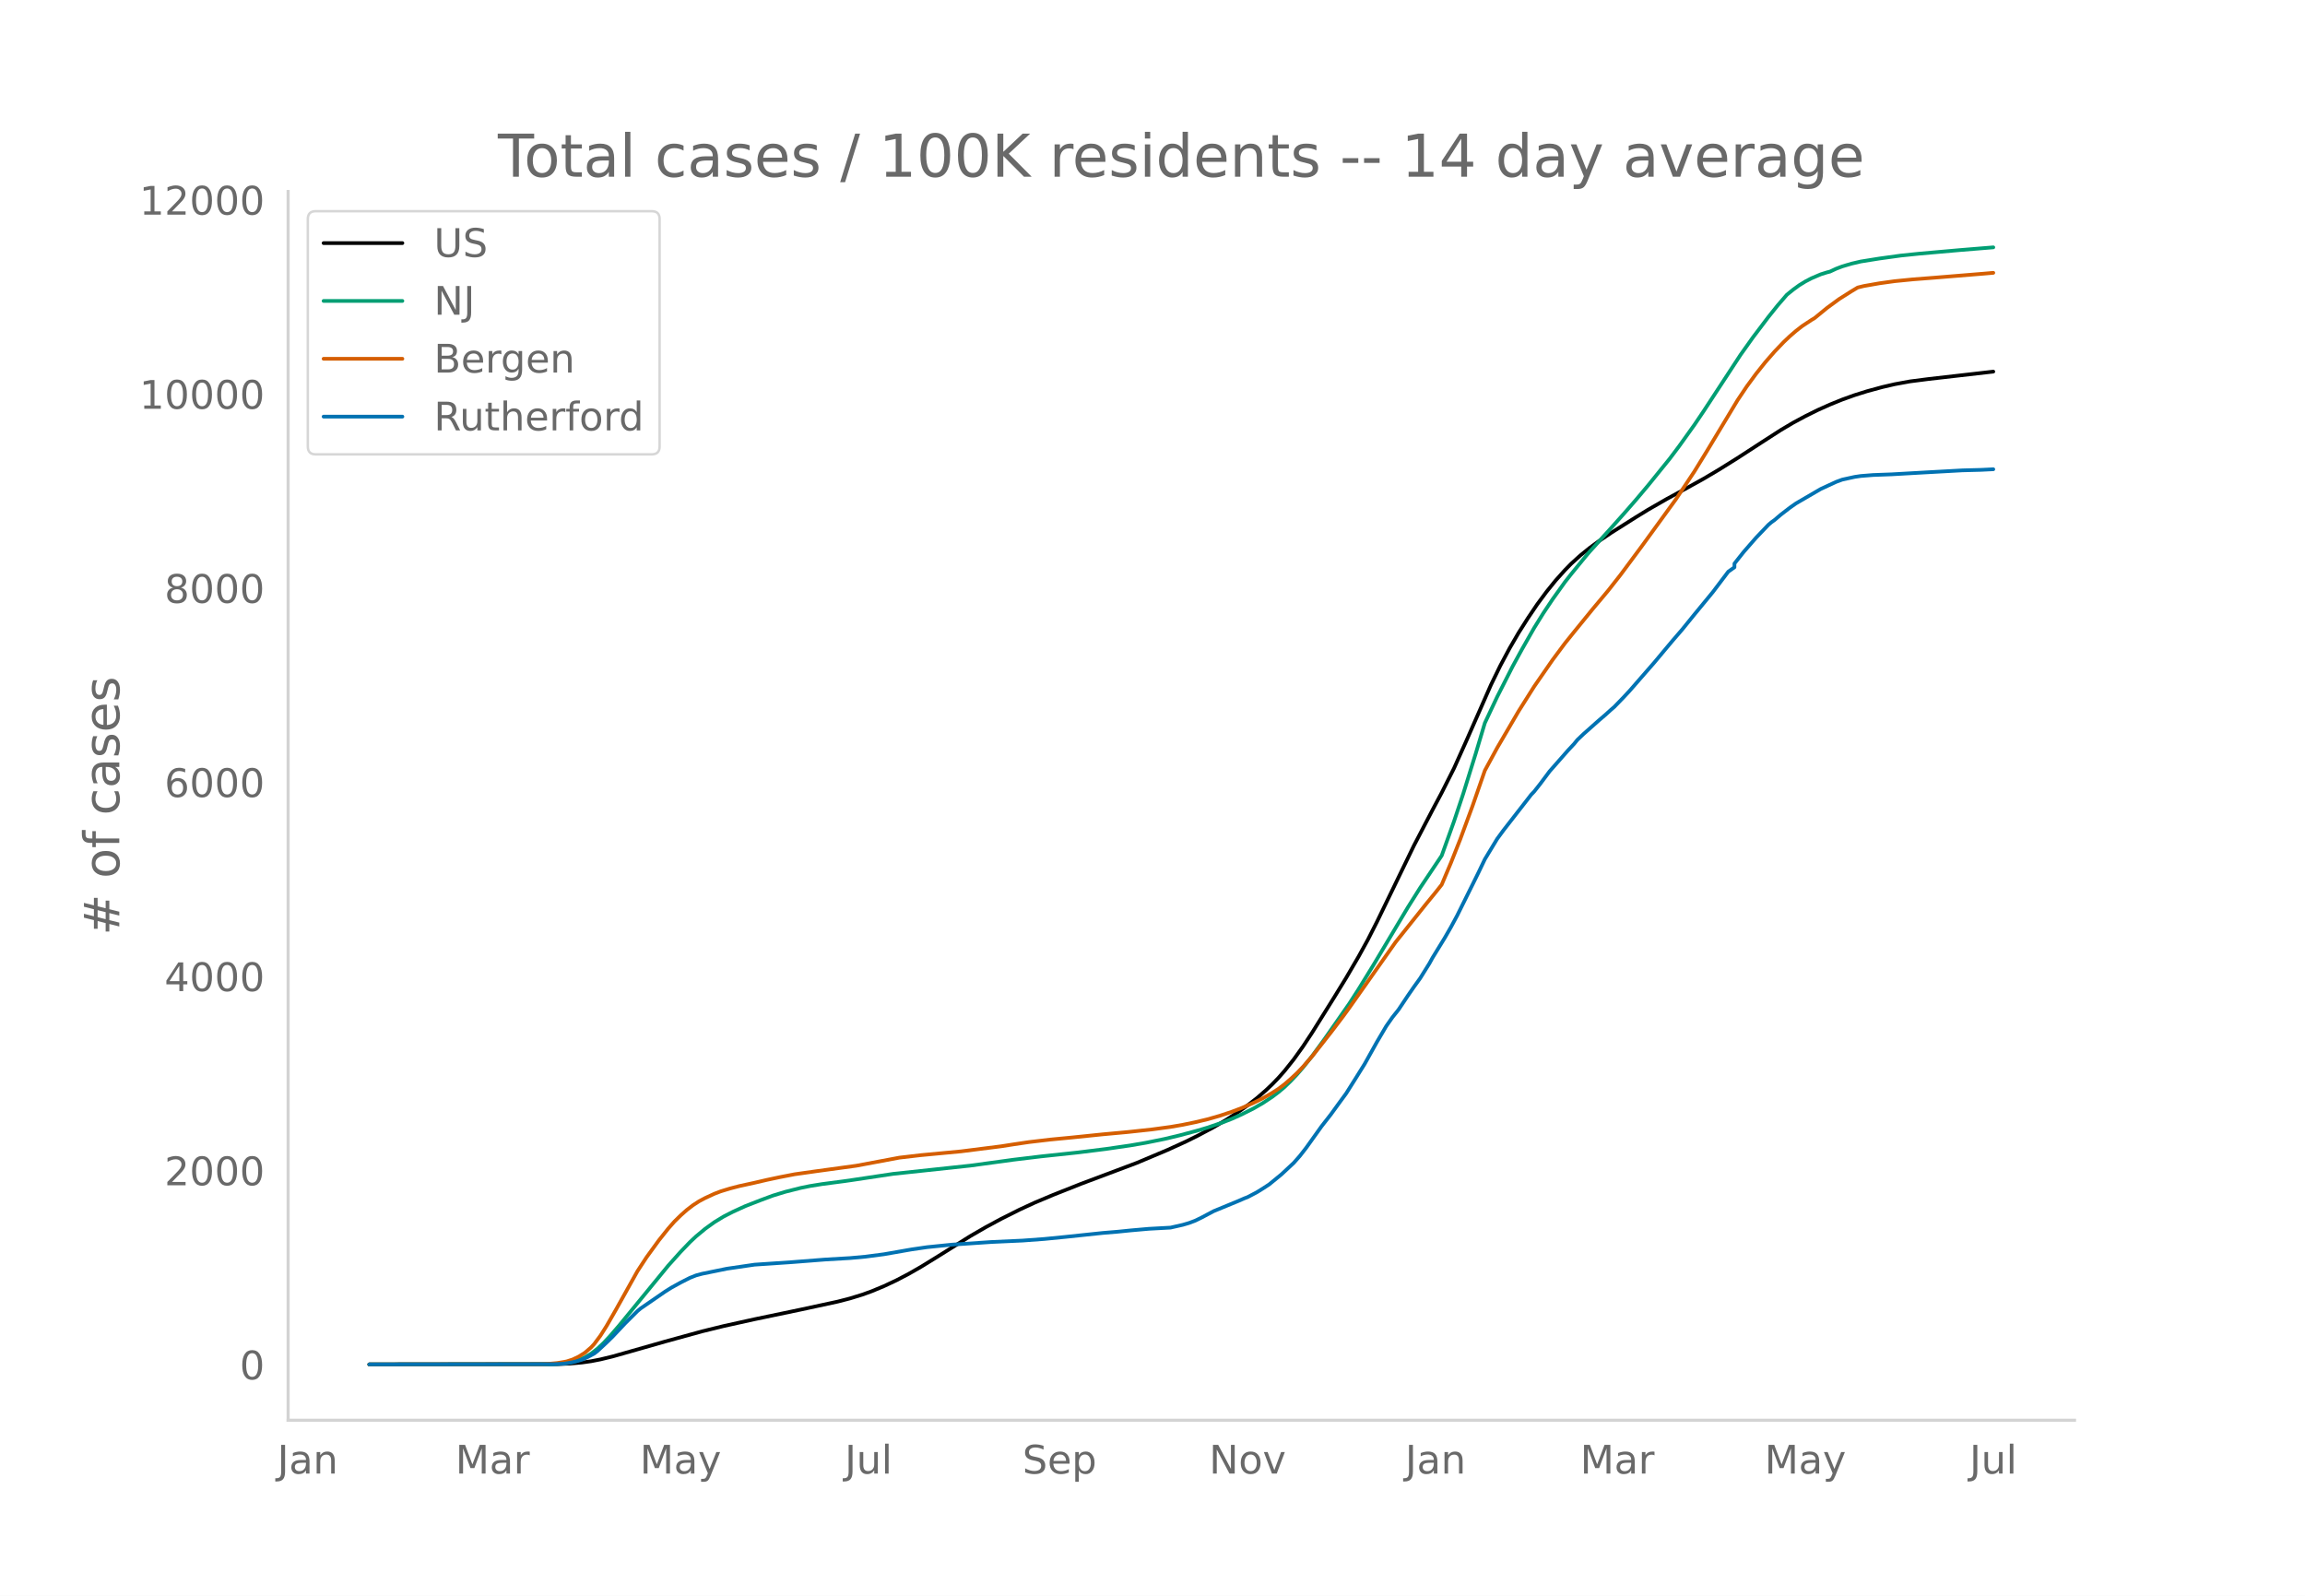
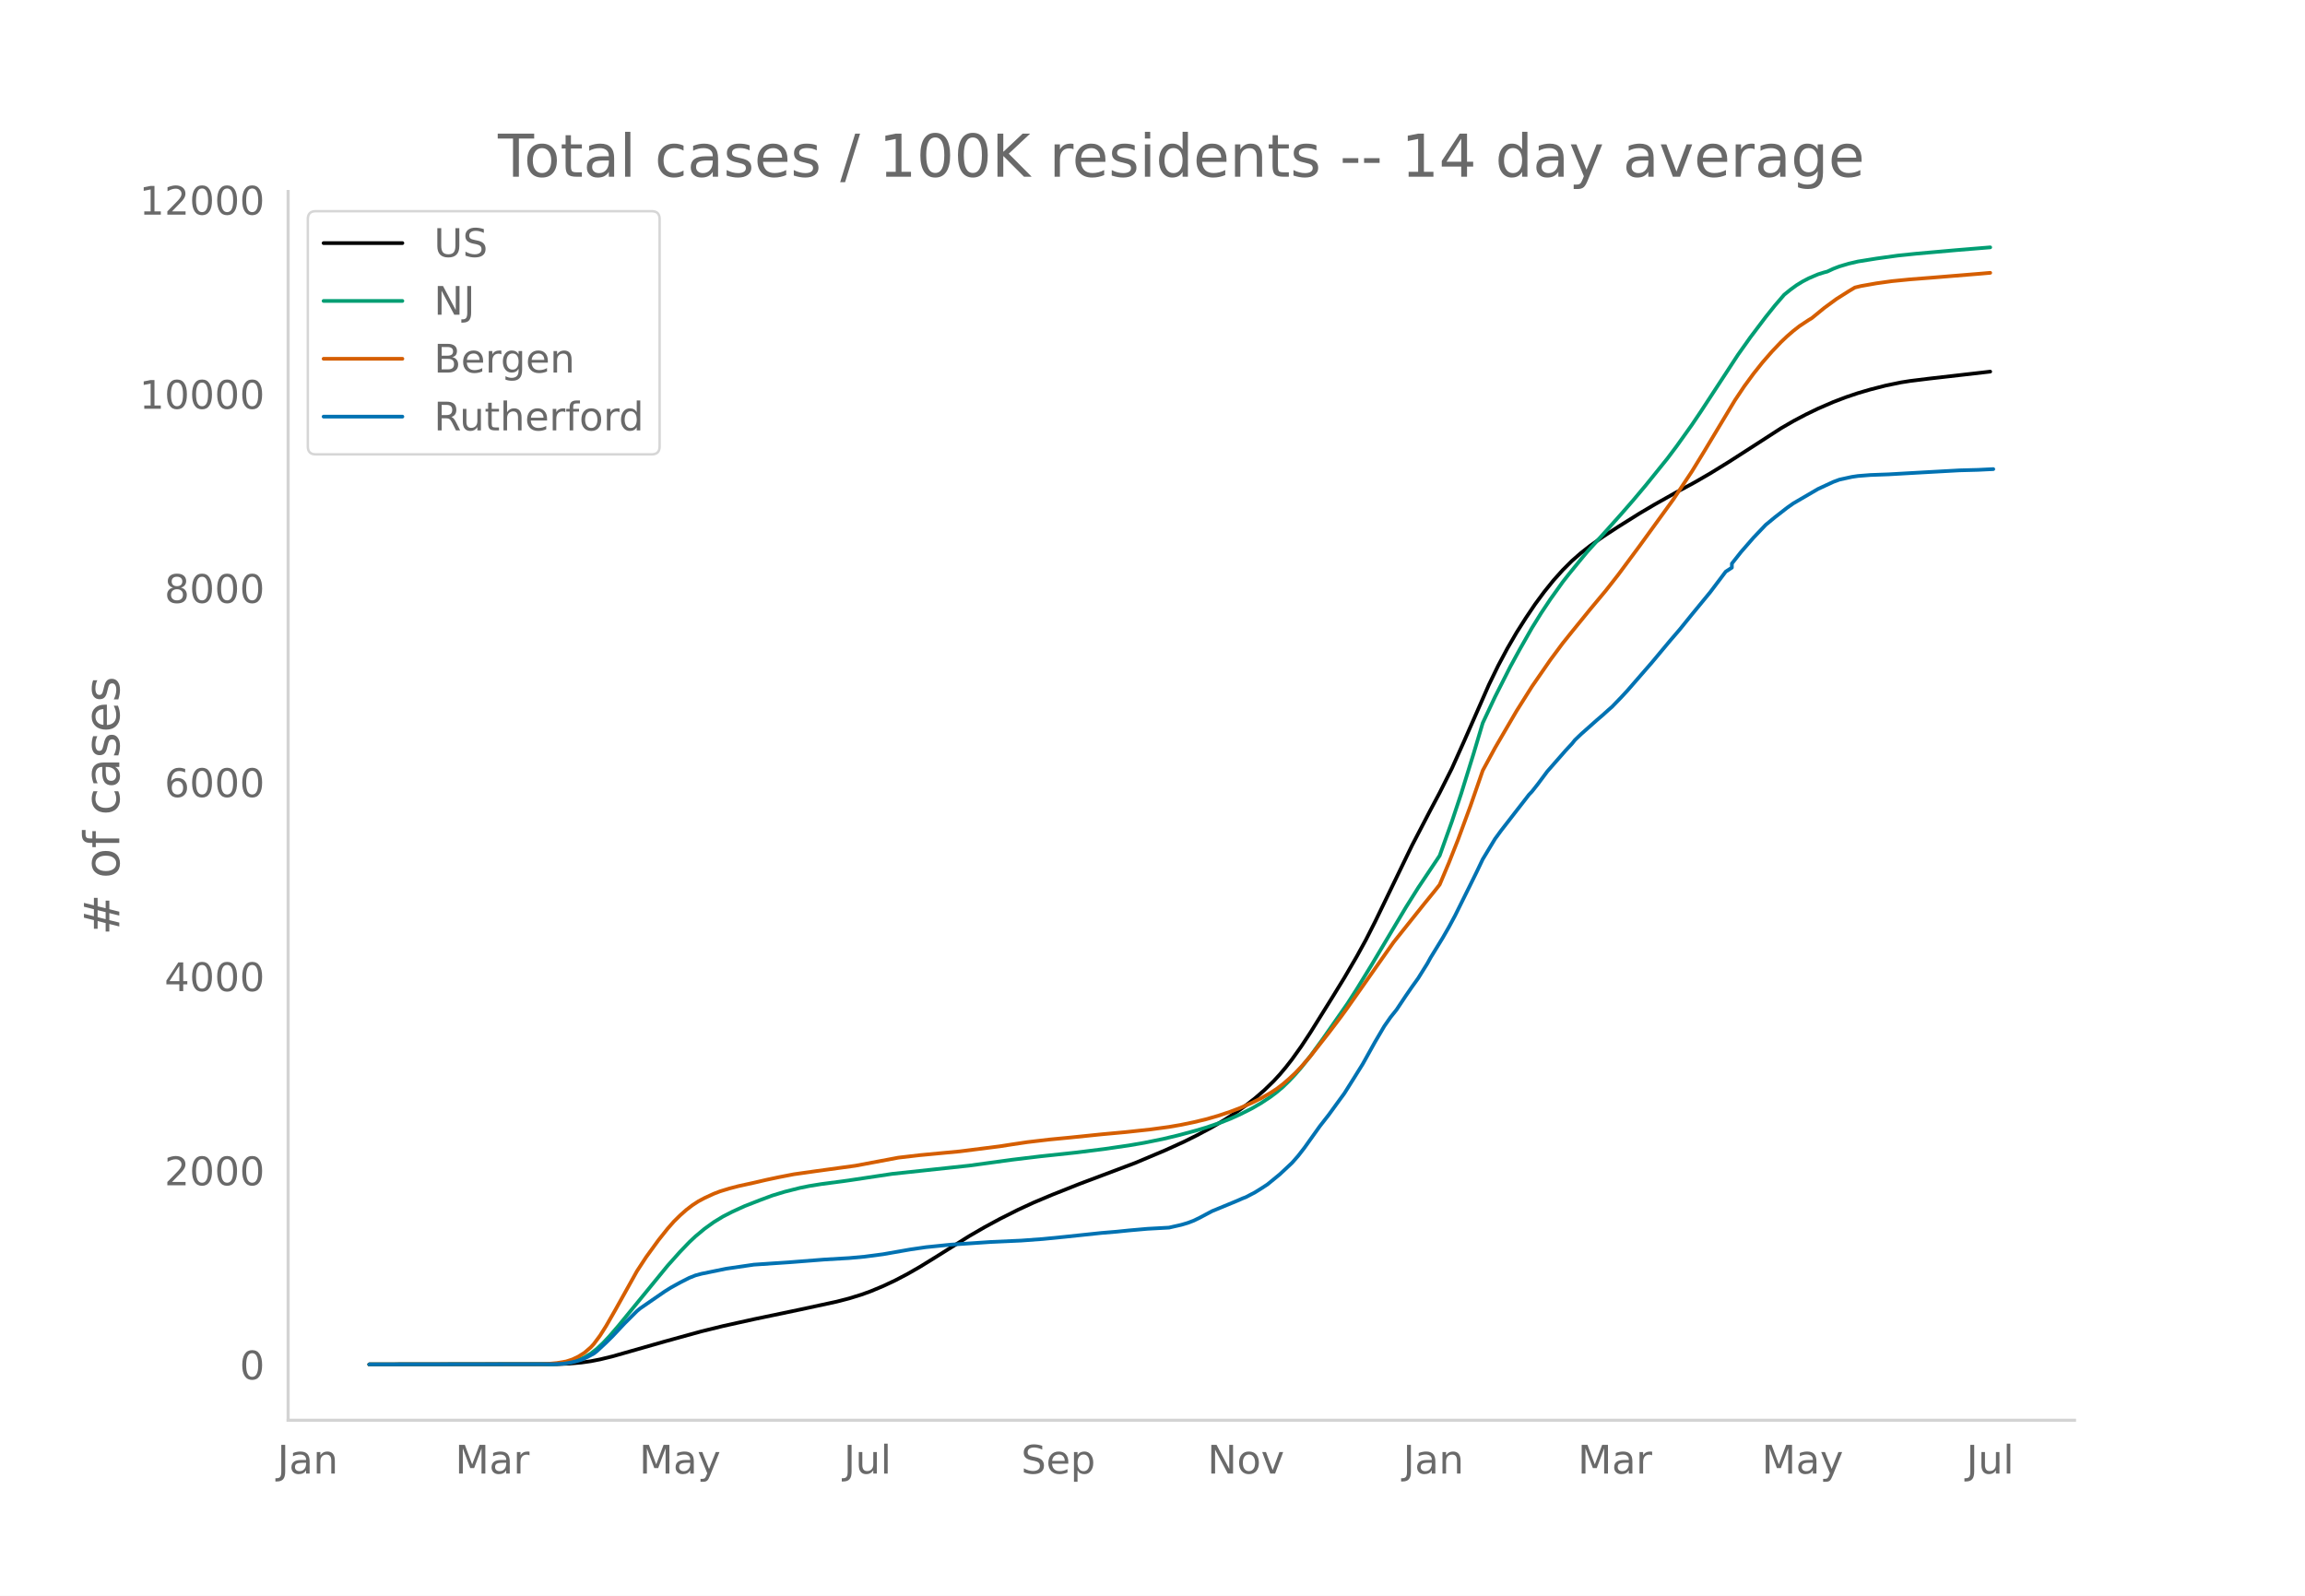
<svg xmlns="http://www.w3.org/2000/svg" xmlns:xlink="http://www.w3.org/1999/xlink" height="864" viewBox="0 0 936 648" width="1248">
  <defs>
    <style>*{stroke-linecap:butt;stroke-linejoin:round}</style>
  </defs>
  <g id="figure_1">
    <path d="M0 648h936V0H0z" style="fill:#fff" id="patch_1" />
    <g id="axes_1">
      <path d="M117 576.72h725.4V77.76H117z" style="fill:none" id="patch_2" />
-       <path clip-path="url(#p7edf82f056)" d="m149.973 554.04 76.331-.103 5.006-.212 5.005-.446 3.754-.534 3.754-.731 5.005-1.213 7.508-2.133 13.765-3.922 15.016-4.133 8.76-2.144 12.513-2.767 18.77-3.916 15.016-3.245 5.005-1.293 5.006-1.542 3.754-1.357 5.005-2.082 5.005-2.348 5.006-2.62 5.005-2.867 6.257-3.848 13.764-8.621 6.257-3.614 6.257-3.381 7.508-3.768 6.256-2.883 7.509-3.157 11.262-4.464 22.524-8.462 12.513-5.27 7.508-3.423 5.005-2.485 6.257-3.335 5.005-2.938 5.006-3.248 3.754-2.679 3.754-2.916 3.754-3.26 2.502-2.377 2.503-2.59 2.503-2.837 3.754-4.72 3.754-5.242 3.754-5.692 8.76-14.018 5.005-8.145 5.005-8.566 3.754-6.813 3.754-7.387 6.257-12.9 8.759-18.062 7.508-14.39 3.754-7.045 5.005-9.937 5.006-11.142 10.01-22.75 3.754-7.71 3.754-7.034 3.754-6.454 3.754-5.905 3.754-5.573 3.754-5.073 3.754-4.646 3.754-4.182 2.503-2.553 3.754-3.411 3.754-3.025 3.754-2.76 5.005-3.386 10.011-6.325 5.006-3.078 7.508-4.312 7.508-4.088 7.508-4.16 6.256-3.707 7.508-4.69 10.011-6.503 7.508-4.837 5.005-2.968 5.006-2.693 5.005-2.48 5.005-2.238 5.006-2.033 5.005-1.796 5.005-1.573 6.257-1.7 5.005-1.16 6.257-1.147 7.508-.964 26.278-3.004h0" style="fill:none;stroke:#000;stroke-linecap:round;stroke-width:1.5" id="line2d_1" />
-       <path clip-path="url(#p7edf82f056)" d="m149.973 554.04 73.829-.09 3.754-.192 2.502-.254 2.503-.496 2.503-.771 2.502-1.106 2.503-1.48 2.503-1.958 2.502-2.34 2.503-2.656 3.754-4.34 20.021-24.423 5.006-5.59 3.754-3.904 2.502-2.353 3.754-3.121 3.754-2.699 3.754-2.284 3.754-1.925 5.006-2.283 6.257-2.436 5.005-1.86 5.005-1.526 6.257-1.58 3.754-.762 5.005-.808 8.76-1.146 3.754-.54 16.267-2.447 31.283-3.344 17.52-2.393 11.261-1.356 15.016-1.6 11.262-1.408 10.01-1.456 6.258-1.076 7.508-1.523 6.256-1.494 7.508-2.017 3.754-1.124 6.257-2.134 3.754-1.48 3.754-1.688 5.005-2.51 3.754-2.183 3.754-2.484 2.503-1.89 2.503-2.101 2.502-2.425 2.503-2.638 2.503-2.88 3.754-4.719 5.005-6.854 10.01-14.329 3.755-5.833 6.257-10.18 13.764-23.068 5.006-7.961 8.759-13.081 5.005-13.94 3.754-11.249 5.006-16.105 3.754-12.554 5.005-10.634 6.257-12.32 3.754-6.868 5.005-8.784 3.754-6.038 3.754-5.624 5.005-6.99 2.503-3.184 5.005-6.129 2.503-3.002 7.508-8.263 6.257-6.992 5.005-5.737 5.006-5.95 8.759-10.828 3.754-4.983 6.257-8.745 3.754-5.562 15.016-22.923 5.005-7.036 6.257-8.266 3.754-4.684 3.754-4.355 2.502-2.029 2.503-1.825 2.503-1.54 2.502-1.302 3.754-1.606 2.503-.787 1.251-.317 2.503-1.165 2.503-.955 3.754-1.111 3.754-.873 7.508-1.2 8.76-1.213 7.507-.774 16.268-1.436 13.764-1.123h0" style="fill:none;stroke:#009e73;stroke-linecap:round;stroke-width:1.5" id="line2d_2" />
-       <path clip-path="url(#p7edf82f056)" d="m149.973 554.04 70.075-.083 2.502-.129 3.754-.347 3.754-.636 2.503-.81 2.503-1.191 2.502-1.584 2.503-2.164 1.251-1.366 2.503-3.36 2.503-3.952 3.754-6.528 8.759-15.682 3.754-5.739 5.005-6.878 3.754-4.702 2.503-2.846 2.503-2.466 2.502-2.222 2.503-1.925 2.503-1.63 2.502-1.332 3.754-1.73 2.503-.958 3.754-1.152 3.754-.977 6.257-1.368 5.005-1.163 5.006-1.066 6.256-1.216 8.76-1.242 16.267-2.224 17.519-3.285 8.759-1.02 16.267-1.529 16.268-2.06 5.005-.78 6.257-.927 8.76-1.03 8.759-.84 12.513-1.284 10.01-.918 10.011-1.078 7.508-1.017 5.006-.865 5.005-1.035 5.005-1.197 5.006-1.435 5.005-1.679 3.754-1.42 5.005-2.191 3.754-1.85 3.754-2.15 2.503-1.619 2.503-1.892 2.502-2.161 2.503-2.322 2.503-2.614 3.754-4.315 7.508-9.543 5.005-6.605 2.503-3.444 18.77-26.624 12.513-15.661 3.754-4.592 2.503-3.155 3.754-8.887 3.754-9.483 5.005-13.569 5.006-14.402 5.005-9.213 8.76-14.977 6.256-9.924 7.508-10.844 5.005-6.727 3.754-4.667 7.508-9.222 6.257-7.478 5.006-6.367 8.759-11.793 13.765-18.942 7.508-11.289 5.005-8.141 12.513-20.78 3.754-5.606 3.754-5.11 3.754-4.71 3.754-4.305 3.754-3.928 2.503-2.37 2.503-2.155 2.502-1.947 3.754-2.478 1.252-.746 5.005-4.095 5.005-3.667 5.006-3.164 2.502-1.497 2.503-.607 6.257-1.1 6.256-.871 7.509-.742 8.759-.682 20.021-1.637 3.754-.327h0" style="fill:none;stroke:#d55e00;stroke-linecap:round;stroke-width:1.5" id="line2d_3" />
-       <path clip-path="url(#p7edf82f056)" d="m149.973 554.04 75.08-.092 3.754-.185 2.503-.369 2.502-.538 2.503-.723 2.503-1.154 2.502-1.353 1.252-.97 3.754-3.491 2.502-2.461 5.006-5.322 5.005-4.983 1.251-1.046 10.011-6.891 2.503-1.57 3.754-2.076 3.754-1.907 2.502-1 2.503-.676 10.01-2.046 11.263-1.646 15.016-1.015 13.765-1.077 10.01-.584 6.257-.57 7.508-.984 11.262-1.969 6.257-.907 10.01-1.015 16.268-1.092 12.513-.57 8.76-.645 8.759-.862 15.016-1.584 6.257-.523 5.005-.508 7.508-.66 8.76-.478 5.005-1.138 2.502-.738 2.503-.939 2.503-1.215 5.005-2.66 10.01-4.123 2.503-1.092 1.252-.477 3.754-1.968 2.502-1.554 2.503-1.63 5.005-4.092 5.006-4.676 2.502-2.845 2.503-3.215 6.257-8.752 3.754-4.799 3.754-5.168 2.503-3.415 3.754-5.952 3.754-6.014 5.005-8.967 3.754-6.368 2.503-3.584 2.502-3.138 3.754-5.63 2.503-3.614 2.503-3.476 3.754-6.014 1.251-2.277 5.005-8.152 2.503-4.353 2.503-4.645 6.256-12.597 2.503-5.076 2.503-5.23 5.005-8.275 2.503-3.414 6.256-8.045 3.754-4.814 1.252-1.63 1.251-1.308 2.503-3.168 3.754-5.03 7.508-8.537 2.502-2.676 1.252-1.554 2.502-2.384 6.257-5.552 2.503-2.138 2.502-2.261 1.252-1.077 3.754-3.876 2.503-2.692 10.01-11.474 3.754-4.492 3.754-4.476 3.754-4.352 5.006-6.168 7.508-9.121 6.256-8.276 2.503-1.768v-1.508l3.754-4.737 5.005-5.737 5.006-5.245 1.251-1.062 1.251-.892 2.503-2.138 3.754-2.892 2.503-1.753 10.01-5.83 6.257-2.891 2.503-.923 5.005-1.092 2.503-.37 5.005-.4 7.508-.276 13.765-.784 15.016-.831 7.508-.2 5.005-.246h0" style="fill:none;stroke:#0072b2;stroke-linecap:round;stroke-width:1.5" id="line2d_4" />
+       <path clip-path="url(#pd7189107d5)" d="m149.973 554.04 76.187-.103 4.996-.212 4.995-.446 3.747-.534 3.747-.731 4.996-1.213 7.494-2.133 13.739-3.922 14.987-4.133 8.743-2.144 12.49-2.767 18.734-3.916 14.988-3.245 4.996-1.293 4.995-1.542 3.747-1.357 4.996-2.082 4.996-2.348 4.996-2.62 4.996-2.867 6.245-3.848 13.738-8.621 6.245-3.614 6.245-3.381 7.494-3.768 6.245-2.883 7.493-3.157 11.241-4.464 22.481-8.462 12.49-5.27 7.494-3.423 4.996-2.485 6.245-3.335 4.996-2.938 4.995-3.248 3.747-2.679 3.747-2.916 3.747-3.26 3.747-3.646 2.498-2.704 2.498-2.972 2.498-3.202 3.747-5.242 3.747-5.692 8.742-14.018 4.996-8.145 4.996-8.566 3.747-6.813 3.747-7.387 6.245-12.9 8.743-18.062 7.493-14.39 3.747-7.045 4.996-9.937 4.996-11.142 9.992-22.75 3.747-7.71 3.746-7.034 3.747-6.454 3.747-5.905 3.747-5.573 3.747-5.073 3.747-4.646 3.747-4.182 3.747-3.733 3.747-3.279 3.747-2.923 4.995-3.546 6.245-4.07 8.743-5.476 6.245-3.69 8.743-4.911 7.493-4.051 6.245-3.616 7.494-4.616 8.743-5.622 12.49-8.069 4.995-2.895 4.996-2.645 4.996-2.413 6.245-2.708 4.996-1.909 4.996-1.688 4.996-1.464 6.244-1.6 6.245-1.288 3.747-.587 7.494-.928 22.481-2.574 2.498-.29h0" style="fill:none;stroke:#000;stroke-linecap:round;stroke-width:1.5" id="line2d_1" />
+       <path clip-path="url(#pd7189107d5)" d="m149.973 554.04 73.689-.09 3.747-.192 2.498-.254 2.498-.496 2.497-.771 2.498-1.106 2.498-1.48 2.498-1.958 2.498-2.34 2.498-2.656 3.747-4.34 19.984-24.423 4.995-5.59 3.747-3.904 2.498-2.353 3.747-3.121 3.747-2.699 3.747-2.284 3.747-1.925 4.996-2.283 6.245-2.436 4.995-1.86 4.996-1.526 6.245-1.58 3.747-.762 4.996-.808 8.743-1.146 3.747-.54 16.236-2.447 31.224-3.344 17.486-2.393 11.24-1.356 14.988-1.6 11.24-1.408 9.993-1.456 6.244-1.076 7.494-1.523 6.245-1.494 7.494-2.017 3.747-1.124 6.245-2.134 3.746-1.48 3.747-1.688 4.996-2.51 3.747-2.183 3.747-2.484 2.498-1.89 2.498-2.101 2.498-2.425 2.498-2.638 2.498-2.88 3.747-4.719 4.995-6.854 9.992-14.329 3.747-5.833 6.245-10.18 13.739-23.068 4.995-7.961 8.743-13.081 4.996-13.94 3.747-11.249 4.996-16.105 3.747-12.554 4.996-10.634 6.244-12.32 3.747-6.868 4.996-8.784 3.747-6.038 3.747-5.624 4.996-6.99 2.498-3.184 4.996-6.129 2.498-3.002 7.493-8.263 6.245-6.992 4.996-5.737 4.996-5.95 8.743-10.828 3.747-4.983 6.245-8.745 3.746-5.562 14.988-22.923 4.996-7.036 6.245-8.266 3.747-4.684 3.747-4.355 2.497-2.029 2.498-1.825 2.498-1.54L734.49 113l3.747-1.606 2.498-.787 1.25-.317 2.497-1.165 2.498-.955 3.747-1.111 3.747-.873 7.494-1.2 8.742-1.213 7.494-.774 16.237-1.436 13.738-1.123h0" style="fill:none;stroke:#009e73;stroke-linecap:round;stroke-width:1.5" id="line2d_2" />
+       <path clip-path="url(#pd7189107d5)" d="m149.973 554.04 69.942-.083 2.498-.129 3.747-.347 3.747-.636 2.498-.81 2.497-1.191 2.498-1.584 2.498-2.164 1.25-1.366 2.497-3.36 2.498-3.952 3.747-6.528 8.743-15.682 3.747-5.739 4.996-6.878 3.747-4.702 2.497-2.846 2.498-2.466 2.498-2.222 2.498-1.925 2.498-1.63 2.498-1.332 3.747-1.73 2.498-.958 3.747-1.152 3.747-.977 6.245-1.368 4.995-1.163 4.996-1.066 6.245-1.216 8.743-1.242 16.237-2.224 17.485-3.285 8.743-1.02 16.236-1.529 16.237-2.06 4.996-.78 6.245-.927 8.742-1.03 8.743-.84 12.49-1.284 9.992-.918 9.991-1.078 7.494-1.017 4.996-.865 4.996-1.035 4.996-1.197 4.996-1.435 4.995-1.679 3.747-1.42 4.996-2.191 3.747-1.85 3.747-2.15 2.498-1.619 2.498-1.892 2.498-2.161 2.498-2.322 2.498-2.614 3.747-4.315 7.493-9.543 4.996-6.605 2.498-3.444 18.735-26.624 12.49-15.661 3.746-4.592 2.498-3.155 3.747-8.887 3.747-9.483 4.996-13.569 4.996-14.402 4.996-9.213 8.742-14.977 6.245-9.924 7.494-10.844 4.996-6.727 3.747-4.667 7.494-9.222 6.244-7.478 4.996-6.367 8.743-11.793 13.739-18.942 7.494-11.289 4.995-8.141 12.49-20.78 3.747-5.606 3.747-5.11 3.747-4.71 3.747-4.305 3.747-3.928 2.497-2.37 2.498-2.155 2.498-1.947 3.747-2.478 1.25-.746 4.995-4.095 4.996-3.667 4.996-3.164 2.498-1.497 2.498-.607 6.245-1.1 6.244-.871 7.494-.742 8.743-.682 19.983-1.637 3.747-.327h0" style="fill:none;stroke:#d55e00;stroke-linecap:round;stroke-width:1.5" id="line2d_3" />
+       <path clip-path="url(#pd7189107d5)" d="m149.973 554.04 74.938-.092 3.747-.185 2.498-.369 2.498-.538 2.497-.723 2.498-1.154 2.498-1.353 1.25-.97 3.746-3.491 2.498-2.461 4.996-5.322 4.996-4.983 1.249-1.046 9.992-6.891 2.497-1.57 3.747-2.076 3.747-1.907 2.498-1 2.498-.676 9.992-2.046 11.24-1.646 14.988-1.015 13.739-1.077 9.992-.584 6.244-.57 7.494-.984 11.24-1.969 6.246-.907 9.991-1.015 16.237-1.092 12.49-.57 8.742-.645 8.743-.862 14.988-1.584 6.245-.523 4.996-.508 7.493-.66 8.743-.478 4.996-1.138 2.498-.738 2.498-.939 2.498-1.215 4.996-2.66 9.991-4.123 2.498-1.092 1.25-.477 3.746-1.968 2.498-1.554 2.498-1.63 4.996-4.092 4.996-4.676 2.498-2.845 2.498-3.215 6.245-8.752 3.746-4.799 3.747-5.168 2.498-3.415 3.747-5.952 3.747-6.014 4.996-8.967 3.747-6.368 2.498-3.584 2.498-3.138 3.747-5.63 2.498-3.614 2.497-3.476 3.747-6.014 1.25-2.277 4.995-8.152 2.498-4.353 2.498-4.645 6.245-12.597 2.498-5.076 2.498-5.23 4.996-8.275 2.498-3.414 6.244-8.045 3.747-4.814 1.25-1.63 1.248-1.308 2.498-3.168 3.747-5.03 7.494-8.537 2.498-2.676 1.249-1.554 2.498-2.384 6.245-5.552 2.497-2.138 2.498-2.261 1.25-1.077 3.746-3.876 2.498-2.692 9.992-11.474 3.747-4.492 3.747-4.476 3.747-4.352 4.996-6.168 7.493-9.121 6.245-8.276 2.498-1.63v-1.646l3.747-4.737 4.996-5.737 4.996-5.245 3.747-3.092 4.995-3.892 2.498-1.753 9.992-5.83 6.245-2.891 2.498-.923 4.996-1.092 2.498-.37 4.996-.4 7.493-.276 13.739-.784 14.988-.831 7.493-.2 6.245-.308h0" style="fill:none;stroke:#0072b2;stroke-linecap:round;stroke-width:1.5" id="line2d_4" />
      <path d="M117 576.72V77.76" style="fill:none;stroke:#d3d3d3;stroke-linecap:square;stroke-linejoin:miter;stroke-width:1.25" id="patch_3" />
      <path d="M117 576.72h725.4" style="fill:none;stroke:#d3d3d3;stroke-linecap:square;stroke-linejoin:miter;stroke-width:1.25" id="patch_4" />
      <g id="matplotlib.axis_1">
        <g id="xtick_1">
-           <g style="fill:#696969" transform="matrix(.16 0 0 -.16 112.613 598.378)" id="text_1">
+           <g style="fill:#696969" transform="matrix(.16 0 0 -.16 112.66 598.378)" id="text_1">
            <defs>
              <path d="M9.813 72.906h9.859V5.078q0-13.187-5-19.14-5-5.954-16.094-5.954h-3.75v8.297h3.078q6.531 0 9.219 3.672Q9.813-4.39 9.813 5.078z" id="DejaVuSans-74" />
              <path d="M34.281 27.484q-10.89 0-15.093-2.484-4.204-2.484-4.204-8.5 0-4.781 3.157-7.594 3.156-2.797 8.562-2.797 7.485 0 12 5.297 4.516 5.297 4.516 14.078v2zm17.922 3.72V0H43.22v8.297Q40.14 3.328 35.547.953q-4.594-2.375-11.234-2.375-8.391 0-13.36 4.719Q6 8.016 6 15.922q0 9.219 6.172 13.906 6.187 4.688 18.437 4.688h12.61v.89q0 6.203-4.078 9.594-4.078 3.39-11.453 3.39-4.688 0-9.141-1.124-4.438-1.125-8.531-3.375v8.312q4.921 1.906 9.562 2.844 4.64.953 9.031.953 11.875 0 17.735-6.156 5.86-6.14 5.86-18.64z" id="DejaVuSans-97" />
              <path d="M54.89 33.016V0h-8.984v32.719q0 7.765-3.031 11.61-3.031 3.858-9.078 3.858-7.281 0-11.484-4.64-4.204-4.625-4.204-12.64V0H9.08v54.688h9.03v-8.5q3.235 4.937 7.594 7.374Q30.078 56 35.797 56q9.422 0 14.25-5.828 4.844-5.828 4.844-17.156z" id="DejaVuSans-110" />
            </defs>
            <use xlink:href="#DejaVuSans-74" />
            <use x="29.492" xlink:href="#DejaVuSans-97" />
            <use x="90.771" xlink:href="#DejaVuSans-110" />
          </g>
        </g>
        <g id="xtick_2">
-           <g style="fill:#696969" transform="matrix(.16 0 0 -.16 184.932 598.378)" id="text_2">
+           <g style="fill:#696969" transform="matrix(.16 0 0 -.16 184.838 598.378)" id="text_2">
            <defs>
              <path d="M9.813 72.906h14.703l18.593-49.61 18.703 49.61h14.704V0H66.89v64.016l-18.797-50h-9.907l-18.796 50V0H9.813z" id="DejaVuSans-77" />
              <path d="M41.11 46.297q-1.516.875-3.297 1.281Q36.03 48 33.89 48q-7.625 0-11.703-4.953-4.079-4.953-4.079-14.234V0H9.08v54.688h9.03v-8.5q2.844 4.984 7.375 7.39Q30.031 56 36.531 56q.922 0 2.047-.125 1.125-.11 2.484-.36z" id="DejaVuSans-114" />
            </defs>
            <use xlink:href="#DejaVuSans-77" />
            <use x="86.279" xlink:href="#DejaVuSans-97" />
            <use x="147.559" xlink:href="#DejaVuSans-114" />
          </g>
        </g>
        <g id="xtick_3">
-           <g style="fill:#696969" transform="matrix(.16 0 0 -.16 259.818 598.378)" id="text_3">
+           <g style="fill:#696969" transform="matrix(.16 0 0 -.16 259.578 598.378)" id="text_3">
            <defs>
              <path d="M32.172-5.078q-3.797-9.766-7.422-12.735-3.61-2.984-9.656-2.984H7.906v7.516h5.282q3.703 0 5.75 1.765Q21-9.766 23.483-3.219l1.61 4.094-22.11 53.813H12.5l17.094-42.766 17.093 42.766h9.516z" id="DejaVuSans-121" />
            </defs>
            <use xlink:href="#DejaVuSans-77" />
            <use x="86.279" xlink:href="#DejaVuSans-97" />
            <use x="147.559" xlink:href="#DejaVuSans-121" />
          </g>
        </g>
        <g id="xtick_4">
-           <g style="fill:#696969" transform="matrix(.16 0 0 -.16 343.037 598.378)" id="text_4">
+           <g style="fill:#696969" transform="matrix(.16 0 0 -.16 342.653 598.378)" id="text_4">
            <defs>
              <path d="M8.5 21.578v33.11h8.984V21.922q0-7.766 3.016-11.656 3.031-3.875 9.094-3.875 7.265 0 11.484 4.64 4.234 4.64 4.234 12.656v31h8.985V0h-8.984v8.406Q42.047 3.422 37.718 1q-4.313-2.422-10.032-2.422-9.421 0-14.312 5.86Q8.5 10.296 8.5 21.578zM31.11 56z" id="DejaVuSans-117" />
              <path d="M9.422 75.984h8.984V0H9.422z" id="DejaVuSans-108" />
            </defs>
            <use xlink:href="#DejaVuSans-74" />
            <use x="29.492" xlink:href="#DejaVuSans-117" />
            <use x="92.871" xlink:href="#DejaVuSans-108" />
          </g>
        </g>
        <g id="xtick_5">
-           <g style="fill:#696969" transform="matrix(.16 0 0 -.16 415.192 598.378)" id="text_5">
+           <g style="fill:#696969" transform="matrix(.16 0 0 -.16 414.661 598.378)" id="text_5">
            <defs>
              <path d="M53.516 70.516V60.89q-5.61 2.687-10.594 4-4.984 1.328-9.625 1.328-8.047 0-12.422-3.125t-4.375-8.89q0-4.845 2.906-7.313 2.907-2.453 11.016-3.97l5.953-1.218q11.031-2.11 16.281-7.406 5.25-5.297 5.25-14.172 0-10.61-7.11-16.078-7.093-5.469-20.812-5.469-5.172 0-11.015 1.172Q13.14.922 6.89 3.219v10.156q6-3.36 11.765-5.078 5.766-1.703 11.328-1.703 8.438 0 13.032 3.312 4.593 3.328 4.593 9.485 0 5.359-3.297 8.39-3.296 3.032-10.812 4.547L27.484 33.5q-11.03 2.188-15.968 6.875-4.922 4.688-4.922 13.047 0 9.672 6.812 15.234 6.813 5.563 18.766 5.563 5.14 0 10.453-.938 5.328-.922 10.89-2.765z" id="DejaVuSans-83" />
              <path d="M56.203 29.594v-4.39H14.891q.593-9.282 5.593-14.142 5-4.859 13.938-4.859 5.172 0 10.031 1.266 4.86 1.265 9.656 3.812v-8.5Q49.266.734 44.187-.344 39.11-1.422 33.892-1.422q-13.094 0-20.735 7.61-7.64 7.625-7.64 20.625 0 13.421 7.25 21.296Q20.016 56 32.328 56q11.031 0 17.453-7.11 6.422-7.093 6.422-19.296zm-8.984 2.64q-.094 7.36-4.125 11.75-4.032 4.407-10.672 4.407-7.516 0-12.031-4.25-4.516-4.25-5.203-11.97z" id="DejaVuSans-101" />
              <path d="M18.11 8.203v-29H9.077v75.484h9.031v-8.296q2.844 4.875 7.157 7.234Q29.594 56 35.594 56q9.968 0 16.187-7.906 6.235-7.907 6.235-20.797T51.78 6.484q-6.218-7.906-16.187-7.906-6 0-10.328 2.375-4.313 2.375-7.157 7.25zm30.578 19.094q0 9.906-4.079 15.547-4.078 5.64-11.203 5.64-7.14 0-11.218-5.64-4.079-5.64-4.079-15.547 0-9.906 4.078-15.547 4.079-5.64 11.22-5.64 7.124 0 11.202 5.64t4.078 15.547z" id="DejaVuSans-112" />
            </defs>
            <use xlink:href="#DejaVuSans-83" />
            <use x="63.477" xlink:href="#DejaVuSans-101" />
            <use x="125" xlink:href="#DejaVuSans-112" />
          </g>
        </g>
        <g id="xtick_6">
-           <g style="fill:#696969" transform="matrix(.16 0 0 -.16 490.989 598.378)" id="text_6">
+           <g style="fill:#696969" transform="matrix(.16 0 0 -.16 490.313 598.378)" id="text_6">
            <defs>
              <path d="M9.813 72.906h13.28l32.329-60.984v60.984h9.562V0h-13.28L19.39 60.984V0H9.813z" id="DejaVuSans-78" />
              <path d="M30.61 48.39q-7.22 0-11.422-5.64-4.204-5.64-4.204-15.453 0-9.813 4.172-15.453 4.188-5.64 11.453-5.64 7.188 0 11.375 5.655 4.203 5.672 4.203 15.438 0 9.719-4.203 15.406-4.187 5.688-11.375 5.688zm0 7.61q11.718 0 18.406-7.625 6.703-7.61 6.703-21.078 0-13.422-6.703-21.078-6.688-7.64-18.407-7.64-11.765 0-18.437 7.64-6.656 7.656-6.656 21.078 0 13.469 6.656 21.078Q18.844 56 30.609 56z" id="DejaVuSans-111" />
              <path d="M2.984 54.688H12.5L29.594 8.797l17.093 45.89h9.516L35.687 0H23.485z" id="DejaVuSans-118" />
            </defs>
            <use xlink:href="#DejaVuSans-78" />
            <use x="74.805" xlink:href="#DejaVuSans-111" />
            <use x="135.986" xlink:href="#DejaVuSans-118" />
          </g>
        </g>
        <g id="xtick_7">
-           <g style="fill:#696969" transform="matrix(.16 0 0 -.16 570.603 598.378)" id="text_7">
+           <g style="fill:#696969" transform="matrix(.16 0 0 -.16 569.783 598.378)" id="text_7">
            <use xlink:href="#DejaVuSans-74" />
            <use x="29.492" xlink:href="#DejaVuSans-97" />
            <use x="90.771" xlink:href="#DejaVuSans-110" />
          </g>
        </g>
        <g id="xtick_8">
-           <g style="fill:#696969" transform="matrix(.16 0 0 -.16 641.67 598.378)" id="text_8">
+           <g style="fill:#696969" transform="matrix(.16 0 0 -.16 640.71 598.378)" id="text_8">
            <use xlink:href="#DejaVuSans-77" />
            <use x="86.279" xlink:href="#DejaVuSans-97" />
            <use x="147.559" xlink:href="#DejaVuSans-114" />
          </g>
        </g>
        <g id="xtick_9">
-           <g style="fill:#696969" transform="matrix(.16 0 0 -.16 716.556 598.378)" id="text_9">
+           <g style="fill:#696969" transform="matrix(.16 0 0 -.16 715.451 598.378)" id="text_9">
            <use xlink:href="#DejaVuSans-77" />
            <use x="86.279" xlink:href="#DejaVuSans-97" />
            <use x="147.559" xlink:href="#DejaVuSans-121" />
          </g>
        </g>
        <g id="xtick_10">
-           <g style="fill:#696969" transform="matrix(.16 0 0 -.16 799.775 598.378)" id="text_10">
+           <g style="fill:#696969" transform="matrix(.16 0 0 -.16 798.526 598.378)" id="text_10">
            <use xlink:href="#DejaVuSans-74" />
            <use x="29.492" xlink:href="#DejaVuSans-117" />
            <use x="92.871" xlink:href="#DejaVuSans-108" />
          </g>
        </g>
      </g>
      <g id="matplotlib.axis_2">
        <g id="ytick_1">
          <g style="fill:#696969" transform="matrix(.16 0 0 -.16 97.32 560.119)" id="text_11">
            <defs>
              <path d="M31.781 66.406q-7.61 0-11.453-7.5Q16.5 51.422 16.5 36.375q0-14.984 3.828-22.484 3.844-7.5 11.453-7.5 7.672 0 11.5 7.5 3.844 7.5 3.844 22.484 0 15.047-3.844 22.531-3.828 7.5-11.5 7.5zm0 7.813q12.266 0 18.735-9.703 6.468-9.688 6.468-28.141 0-18.406-6.468-28.11-6.47-9.687-18.735-9.687-12.25 0-18.718 9.688-6.47 9.703-6.47 28.109 0 18.453 6.47 28.14Q19.53 74.22 31.78 74.22z" id="DejaVuSans-48" />
            </defs>
            <use xlink:href="#DejaVuSans-48" />
          </g>
        </g>
        <g id="ytick_2">
          <g style="fill:#696969" transform="matrix(.16 0 0 -.16 66.78 481.292)" id="text_12">
            <defs>
              <path d="M19.188 8.297h34.421V0H7.33v8.297q5.609 5.812 15.296 15.594 9.703 9.797 12.188 12.64 4.734 5.313 6.609 9 1.89 3.688 1.89 7.25 0 5.813-4.078 9.469-4.078 3.672-10.625 3.672-4.64 0-9.797-1.61-5.14-1.609-11-4.89v9.969Q13.767 71.78 18.938 73q5.188 1.219 9.485 1.219 11.328 0 18.062-5.672 6.735-5.656 6.735-15.125 0-4.5-1.688-8.531-1.672-4.016-6.125-9.485-1.218-1.422-7.765-8.187-6.532-6.766-18.453-18.922z" id="DejaVuSans-50" />
            </defs>
            <use xlink:href="#DejaVuSans-50" />
            <use x="63.623" xlink:href="#DejaVuSans-48" />
            <use x="127.246" xlink:href="#DejaVuSans-48" />
            <use x="190.869" xlink:href="#DejaVuSans-48" />
          </g>
        </g>
        <g id="ytick_3">
          <g style="fill:#696969" transform="matrix(.16 0 0 -.16 66.78 402.466)" id="text_13">
            <defs>
              <path d="M37.797 64.313 12.89 25.39h24.906zm-2.594 8.593H47.61V25.391h10.407v-8.203H47.609V0h-9.812v17.188H4.89v9.515z" id="DejaVuSans-52" />
            </defs>
            <use xlink:href="#DejaVuSans-52" />
            <use x="63.623" xlink:href="#DejaVuSans-48" />
            <use x="127.246" xlink:href="#DejaVuSans-48" />
            <use x="190.869" xlink:href="#DejaVuSans-48" />
          </g>
        </g>
        <g id="ytick_4">
          <g style="fill:#696969" transform="matrix(.16 0 0 -.16 66.78 323.64)" id="text_14">
            <defs>
              <path d="M33.016 40.375q-6.641 0-10.532-4.547-3.875-4.531-3.875-12.437 0-7.86 3.875-12.438 3.891-4.562 10.532-4.562 6.64 0 10.515 4.562 3.875 4.578 3.875 12.438 0 7.906-3.875 12.437-3.875 4.547-10.515 4.547zm19.578 30.922v-8.984q-3.719 1.75-7.5 2.671-3.782.938-7.5.938-9.766 0-14.922-6.594-5.14-6.594-5.875-19.922 2.875 4.25 7.219 6.516 4.359 2.266 9.578 2.266 10.984 0 17.36-6.672 6.374-6.657 6.374-18.125 0-11.235-6.64-18.032-6.641-6.78-17.672-6.78-12.657 0-19.344 9.687-6.688 9.703-6.688 28.109 0 17.281 8.204 27.563 8.203 10.28 22.015 10.28 3.719 0 7.5-.734t7.89-2.187z" id="DejaVuSans-54" />
            </defs>
            <use xlink:href="#DejaVuSans-54" />
            <use x="63.623" xlink:href="#DejaVuSans-48" />
            <use x="127.246" xlink:href="#DejaVuSans-48" />
            <use x="190.869" xlink:href="#DejaVuSans-48" />
          </g>
        </g>
        <g id="ytick_5">
          <g style="fill:#696969" transform="matrix(.16 0 0 -.16 66.78 244.813)" id="text_15">
            <defs>
              <path d="M31.781 34.625q-7.031 0-11.062-3.766-4.016-3.765-4.016-10.343 0-6.594 4.016-10.36Q24.75 6.391 31.78 6.391q7.032 0 11.078 3.78 4.063 3.798 4.063 10.345 0 6.578-4.031 10.343-4.016 3.766-11.11 3.766zm-9.86 4.188q-6.343 1.562-9.89 5.906Q8.5 49.079 8.5 55.329q0 8.733 6.219 13.812 6.234 5.078 17.062 5.078 10.89 0 17.094-5.078 6.203-5.079 6.203-13.813 0-6.25-3.547-10.61-3.531-4.343-9.828-5.906 7.125-1.656 11.094-6.5 3.984-4.828 3.984-11.796 0-10.61-6.468-16.282-6.47-5.656-18.532-5.656-12.047 0-18.531 5.656-6.469 5.672-6.469 16.282 0 6.968 4 11.797 4.016 4.843 11.14 6.5zM18.314 54.39q0-5.657 3.53-8.828 3.548-3.172 9.938-3.172 6.36 0 9.938 3.172 3.593 3.171 3.593 8.828 0 5.672-3.593 8.843-3.578 3.172-9.938 3.172-6.39 0-9.937-3.172-3.532-3.172-3.532-8.843z" id="DejaVuSans-56" />
            </defs>
            <use xlink:href="#DejaVuSans-56" />
            <use x="63.623" xlink:href="#DejaVuSans-48" />
            <use x="127.246" xlink:href="#DejaVuSans-48" />
            <use x="190.869" xlink:href="#DejaVuSans-48" />
          </g>
        </g>
        <g id="ytick_6">
          <g style="fill:#696969" transform="matrix(.16 0 0 -.16 56.6 165.986)" id="text_16">
            <defs>
              <path d="M12.406 8.297h16.11v55.625l-17.532-3.516v8.985l17.438 3.515h9.86V8.296H54.39V0H12.406z" id="DejaVuSans-49" />
            </defs>
            <use xlink:href="#DejaVuSans-49" />
            <use x="63.623" xlink:href="#DejaVuSans-48" />
            <use x="127.246" xlink:href="#DejaVuSans-48" />
            <use x="190.869" xlink:href="#DejaVuSans-48" />
            <use x="254.492" xlink:href="#DejaVuSans-48" />
          </g>
        </g>
        <g id="ytick_7">
          <g style="fill:#696969" transform="matrix(.16 0 0 -.16 56.6 87.16)" id="text_17">
            <use xlink:href="#DejaVuSans-49" />
            <use x="63.623" xlink:href="#DejaVuSans-50" />
            <use x="127.246" xlink:href="#DejaVuSans-48" />
            <use x="190.869" xlink:href="#DejaVuSans-48" />
            <use x="254.492" xlink:href="#DejaVuSans-48" />
          </g>
        </g>
        <g style="fill:#696969" transform="matrix(0 -.2 -.2 0 48.44 379.813)" id="text_18">
          <defs>
            <path d="M51.125 44H36.922l-4.11-16.313h14.313zm-7.328 27.781-5.078-20.265h14.265L58.11 71.78h7.813L60.89 51.516h15.234V44h-17.14l-4-16.313h15.53V20.22H53.079L48 0h-7.813l5.032 20.219H30.906L25.875 0h-7.86l5.079 20.219H7.719v7.468h17.187L29 44H13.281v7.516h17.625l4.985 20.265z" id="DejaVuSans-35" />
            <path d="M37.11 75.984V68.5h-8.594q-4.828 0-6.72-1.953-1.874-1.953-1.874-7.031v-4.828h14.797v-6.985H19.922V0H10.89v47.703H2.297v6.984h8.594V58.5q0 9.125 4.25 13.297 4.25 4.187 13.468 4.187z" id="DejaVuSans-102" />
            <path d="M48.781 52.594v-8.407q-3.812 2.11-7.64 3.157-3.828 1.047-7.735 1.047-8.75 0-13.593-5.547-4.829-5.532-4.829-15.547 0-10.016 4.829-15.563 4.843-5.53 13.593-5.53 3.907 0 7.735 1.046 3.828 1.047 7.64 3.156V2.094Q45.016.344 40.984-.531q-4.015-.89-8.562-.89-12.36 0-19.64 7.765-7.266 7.765-7.266 20.953 0 13.375 7.343 21.031Q20.22 56 33.016 56q4.14 0 8.093-.86 3.953-.843 7.672-2.546z" id="DejaVuSans-99" />
            <path d="M44.281 53.078v-8.5q-3.797 1.953-7.906 2.922-4.094.984-8.5.984-6.688 0-10.031-2.047-3.344-2.046-3.344-6.156 0-3.125 2.39-4.906 2.391-1.781 9.626-3.39l3.078-.688q9.562-2.047 13.593-5.781 4.032-3.735 4.032-10.422 0-7.625-6.032-12.078-6.03-4.438-16.578-4.438-4.39 0-9.156.86Q10.688.296 5.422 2v9.281q4.984-2.594 9.812-3.89 4.829-1.282 9.579-1.282 6.343 0 9.75 2.172 3.421 2.172 3.421 6.125 0 3.656-2.468 5.61-2.453 1.953-10.813 3.765l-3.125.735q-8.344 1.75-12.062 5.39-3.704 3.64-3.704 9.985 0 7.718 5.47 11.906Q16.75 56 26.811 56q4.97 0 9.36-.734 4.406-.72 8.11-2.188z" id="DejaVuSans-115" />
          </defs>
          <use xlink:href="#DejaVuSans-35" />
          <use x="83.789" xlink:href="#DejaVuSans-32" />
          <use x="115.576" xlink:href="#DejaVuSans-111" />
          <use x="176.758" xlink:href="#DejaVuSans-102" />
          <use x="211.963" xlink:href="#DejaVuSans-32" />
          <use x="243.75" xlink:href="#DejaVuSans-99" />
          <use x="298.73" xlink:href="#DejaVuSans-97" />
          <use x="360.01" xlink:href="#DejaVuSans-115" />
          <use x="412.109" xlink:href="#DejaVuSans-101" />
          <use x="473.633" xlink:href="#DejaVuSans-115" />
        </g>
      </g>
      <g style="fill:#696969" transform="matrix(.24 0 0 -.24 202.185 71.76)" id="text_19">
        <defs>
          <path d="M-.297 72.906h61.672v-8.312H35.5V0h-9.906v64.594H-.296z" id="DejaVuSans-84" />
          <path d="M18.313 70.219V54.688h18.5v-6.985h-18.5V18.016q0-6.688 1.828-8.594 1.828-1.906 7.453-1.906h9.218V0h-9.218q-10.407 0-14.36 3.875-3.953 3.89-3.953 14.14v29.688H2.687v6.984h6.594V70.22z" id="DejaVuSans-116" />
          <path d="M25.39 72.906h8.297L8.297-9.28H0z" id="DejaVuSans-47" />
          <path d="M9.813 72.906h9.859V42.094L52.39 72.906h12.703L28.906 38.922 67.672 0H54.688L19.672 35.11V0h-9.86z" id="DejaVuSans-75" />
          <path d="M9.422 54.688h8.984V0H9.422zm0 21.296h8.984v-11.39H9.422z" id="DejaVuSans-105" />
          <path d="M45.406 46.39v29.594h8.985V0h-8.985v8.203Q42.578 3.328 38.25.953q-4.313-2.375-10.375-2.375-9.906 0-16.14 7.906-6.22 7.922-6.22 20.813 0 12.89 6.22 20.797Q17.968 56 27.874 56q6.063 0 10.375-2.375 4.328-2.36 7.156-7.234zm-30.61-19.093q0-9.906 4.079-15.547 4.078-5.64 11.203-5.64 7.125 0 11.219 5.64 4.11 5.64 4.11 15.547 0 9.906-4.11 15.547-4.094 5.64-11.219 5.64-7.125 0-11.203-5.64-4.078-5.64-4.078-15.547z" id="DejaVuSans-100" />
          <path d="M4.89 31.39h26.313v-8H4.891z" id="DejaVuSans-45" />
          <path d="M45.406 27.984q0 9.766-4.031 15.125-4.016 5.375-11.297 5.375-7.219 0-11.25-5.375-4.031-5.359-4.031-15.125 0-9.718 4.031-15.093t11.25-5.375q7.281 0 11.297 5.375 4.031 5.375 4.031 15.093zm8.985-21.203q0-13.953-6.203-20.765Q42-20.797 29.203-20.797q-4.734 0-8.937.703-4.203.703-8.157 2.172v8.735q3.954-2.141 7.813-3.157 3.86-1.031 7.86-1.031 8.843 0 13.234 4.61 4.39 4.609 4.39 13.937v4.453q-2.781-4.844-7.125-7.234Q33.938 0 27.875 0 17.828 0 11.672 7.656q-6.156 7.672-6.156 20.328 0 12.688 6.156 20.344Q17.828 56 27.875 56q6.063 0 10.406-2.39 4.344-2.391 7.125-7.22v8.297h8.985z" id="DejaVuSans-103" />
        </defs>
        <use xlink:href="#DejaVuSans-84" />
        <use x="44.084" xlink:href="#DejaVuSans-111" />
        <use x="105.266" xlink:href="#DejaVuSans-116" />
        <use x="144.475" xlink:href="#DejaVuSans-97" />
        <use x="205.754" xlink:href="#DejaVuSans-108" />
        <use x="233.537" xlink:href="#DejaVuSans-32" />
        <use x="265.324" xlink:href="#DejaVuSans-99" />
        <use x="320.305" xlink:href="#DejaVuSans-97" />
        <use x="381.584" xlink:href="#DejaVuSans-115" />
        <use x="433.684" xlink:href="#DejaVuSans-101" />
        <use x="495.207" xlink:href="#DejaVuSans-115" />
        <use x="547.307" xlink:href="#DejaVuSans-32" />
        <use x="579.094" xlink:href="#DejaVuSans-47" />
        <use x="612.785" xlink:href="#DejaVuSans-32" />
        <use x="644.572" xlink:href="#DejaVuSans-49" />
        <use x="708.195" xlink:href="#DejaVuSans-48" />
        <use x="771.818" xlink:href="#DejaVuSans-48" />
        <use x="835.441" xlink:href="#DejaVuSans-75" />
        <use x="901.018" xlink:href="#DejaVuSans-32" />
        <use x="932.805" xlink:href="#DejaVuSans-114" />
        <use x="971.668" xlink:href="#DejaVuSans-101" />
        <use x="1033.191" xlink:href="#DejaVuSans-115" />
        <use x="1085.291" xlink:href="#DejaVuSans-105" />
        <use x="1113.074" xlink:href="#DejaVuSans-100" />
        <use x="1176.551" xlink:href="#DejaVuSans-101" />
        <use x="1238.074" xlink:href="#DejaVuSans-110" />
        <use x="1301.453" xlink:href="#DejaVuSans-116" />
        <use x="1340.662" xlink:href="#DejaVuSans-115" />
        <use x="1392.762" xlink:href="#DejaVuSans-32" />
        <use x="1424.549" xlink:href="#DejaVuSans-45" />
        <use x="1460.633" xlink:href="#DejaVuSans-45" />
        <use x="1496.717" xlink:href="#DejaVuSans-32" />
        <use x="1528.504" xlink:href="#DejaVuSans-49" />
        <use x="1592.127" xlink:href="#DejaVuSans-52" />
        <use x="1655.75" xlink:href="#DejaVuSans-32" />
        <use x="1687.537" xlink:href="#DejaVuSans-100" />
        <use x="1751.014" xlink:href="#DejaVuSans-97" />
        <use x="1812.293" xlink:href="#DejaVuSans-121" />
        <use x="1871.473" xlink:href="#DejaVuSans-32" />
        <use x="1903.26" xlink:href="#DejaVuSans-97" />
        <use x="1964.539" xlink:href="#DejaVuSans-118" />
        <use x="2023.719" xlink:href="#DejaVuSans-101" />
        <use x="2085.242" xlink:href="#DejaVuSans-114" />
        <use x="2126.355" xlink:href="#DejaVuSans-97" />
        <use x="2187.635" xlink:href="#DejaVuSans-103" />
        <use x="2251.111" xlink:href="#DejaVuSans-101" />
      </g>
      <g id="legend_1">
        <path d="M128.2 184.5h136.45q3.2 0 3.2-3.2V88.96q0-3.2-3.2-3.2H128.2q-3.2 0-3.2 3.2v92.34q0 3.2 3.2 3.2z" style="fill:none;opacity:.8;stroke:#ccc;stroke-linejoin:miter" id="patch_5" />
        <path d="M131.4 98.718h32" style="fill:none;stroke:#000;stroke-linecap:round;stroke-width:1.5" id="line2d_5" />
        <g style="fill:#696969" transform="matrix(.16 0 0 -.16 176.2 104.317)" id="text_20">
          <defs>
            <path d="M8.688 72.906h9.921V28.61q0-11.718 4.235-16.875 4.25-5.14 13.781-5.14 9.469 0 13.719 5.14 4.25 5.157 4.25 16.875v44.297H64.5V27.391q0-14.25-7.063-21.532-7.046-7.28-20.812-7.28-13.828 0-20.89 7.28-7.047 7.282-7.047 21.532z" id="DejaVuSans-85" />
          </defs>
          <use xlink:href="#DejaVuSans-85" />
          <use x="73.193" xlink:href="#DejaVuSans-83" />
        </g>
        <path d="M131.4 122.203h32" style="fill:none;stroke:#009e73;stroke-linecap:round;stroke-width:1.5" id="line2d_7" />
        <g style="fill:#696969" transform="matrix(.16 0 0 -.16 176.2 127.802)" id="text_21">
          <use xlink:href="#DejaVuSans-78" />
          <use x="74.805" xlink:href="#DejaVuSans-74" />
        </g>
        <path d="M131.4 145.688h32" style="fill:none;stroke:#d55e00;stroke-linecap:round;stroke-width:1.5" id="line2d_9" />
        <g style="fill:#696969" transform="matrix(.16 0 0 -.16 176.2 151.287)" id="text_22">
          <defs>
            <path d="M19.672 34.813V8.108H35.5q7.953 0 11.781 3.297 3.844 3.297 3.844 10.078 0 6.844-3.844 10.078-3.828 3.25-11.781 3.25zm0 29.984V42.828h14.61q7.218 0 10.75 2.703 3.546 2.719 3.546 8.282 0 5.515-3.547 8.25-3.531 2.734-10.75 2.734zm-9.86 8.11h25.204q11.28 0 17.375-4.688Q58.5 63.53 58.5 54.89q0-6.703-3.125-10.657-3.125-3.953-9.188-4.922 7.282-1.562 11.313-6.53 4.031-4.954 4.031-12.376 0-9.765-6.64-15.093Q48.25 0 35.984 0H9.812z" id="DejaVuSans-66" />
          </defs>
          <use xlink:href="#DejaVuSans-66" />
          <use x="68.604" xlink:href="#DejaVuSans-101" />
          <use x="130.127" xlink:href="#DejaVuSans-114" />
          <use x="169.49" xlink:href="#DejaVuSans-103" />
          <use x="232.967" xlink:href="#DejaVuSans-101" />
          <use x="294.49" xlink:href="#DejaVuSans-110" />
        </g>
        <path d="M131.4 169.173h32" style="fill:none;stroke:#0072b2;stroke-linecap:round;stroke-width:1.5" id="line2d_11" />
        <g style="fill:#696969" transform="matrix(.16 0 0 -.16 176.2 174.773)" id="text_23">
          <defs>
            <path d="M44.39 34.188q3.172-1.079 6.172-4.594 3-3.516 6.032-9.672L66.609 0H56l-9.313 18.703q-3.624 7.328-7.015 9.719-3.39 2.39-9.25 2.39h-10.75V0h-9.86v72.906h22.266q12.5 0 18.656-5.234 6.157-5.219 6.157-15.766 0-6.89-3.203-11.437-3.204-4.532-9.297-6.282zM19.673 64.797V38.922h12.406q7.125 0 10.766 3.297 3.64 3.297 3.64 9.687 0 6.39-3.64 9.64-3.64 3.25-10.766 3.25z" id="DejaVuSans-82" />
            <path d="M54.89 33.016V0h-8.984v32.719q0 7.765-3.031 11.61-3.031 3.858-9.078 3.858-7.281 0-11.484-4.64-4.204-4.625-4.204-12.64V0H9.08v75.984h9.03V46.188q3.235 4.937 7.594 7.374Q30.078 56 35.797 56q9.422 0 14.25-5.828 4.844-5.828 4.844-17.156z" id="DejaVuSans-104" />
          </defs>
          <use xlink:href="#DejaVuSans-82" />
          <use x="64.982" xlink:href="#DejaVuSans-117" />
          <use x="128.361" xlink:href="#DejaVuSans-116" />
          <use x="167.57" xlink:href="#DejaVuSans-104" />
          <use x="230.949" xlink:href="#DejaVuSans-101" />
          <use x="292.473" xlink:href="#DejaVuSans-114" />
          <use x="333.586" xlink:href="#DejaVuSans-102" />
          <use x="368.791" xlink:href="#DejaVuSans-111" />
          <use x="429.973" xlink:href="#DejaVuSans-114" />
          <use x="469.336" xlink:href="#DejaVuSans-100" />
        </g>
      </g>
    </g>
  </g>
  <defs>
-     <clipPath id="p7edf82f056">
+     <clipPath id="pd7189107d5">
      <path d="M117 77.76h725.4v498.96H117z" />
    </clipPath>
  </defs>
</svg>
